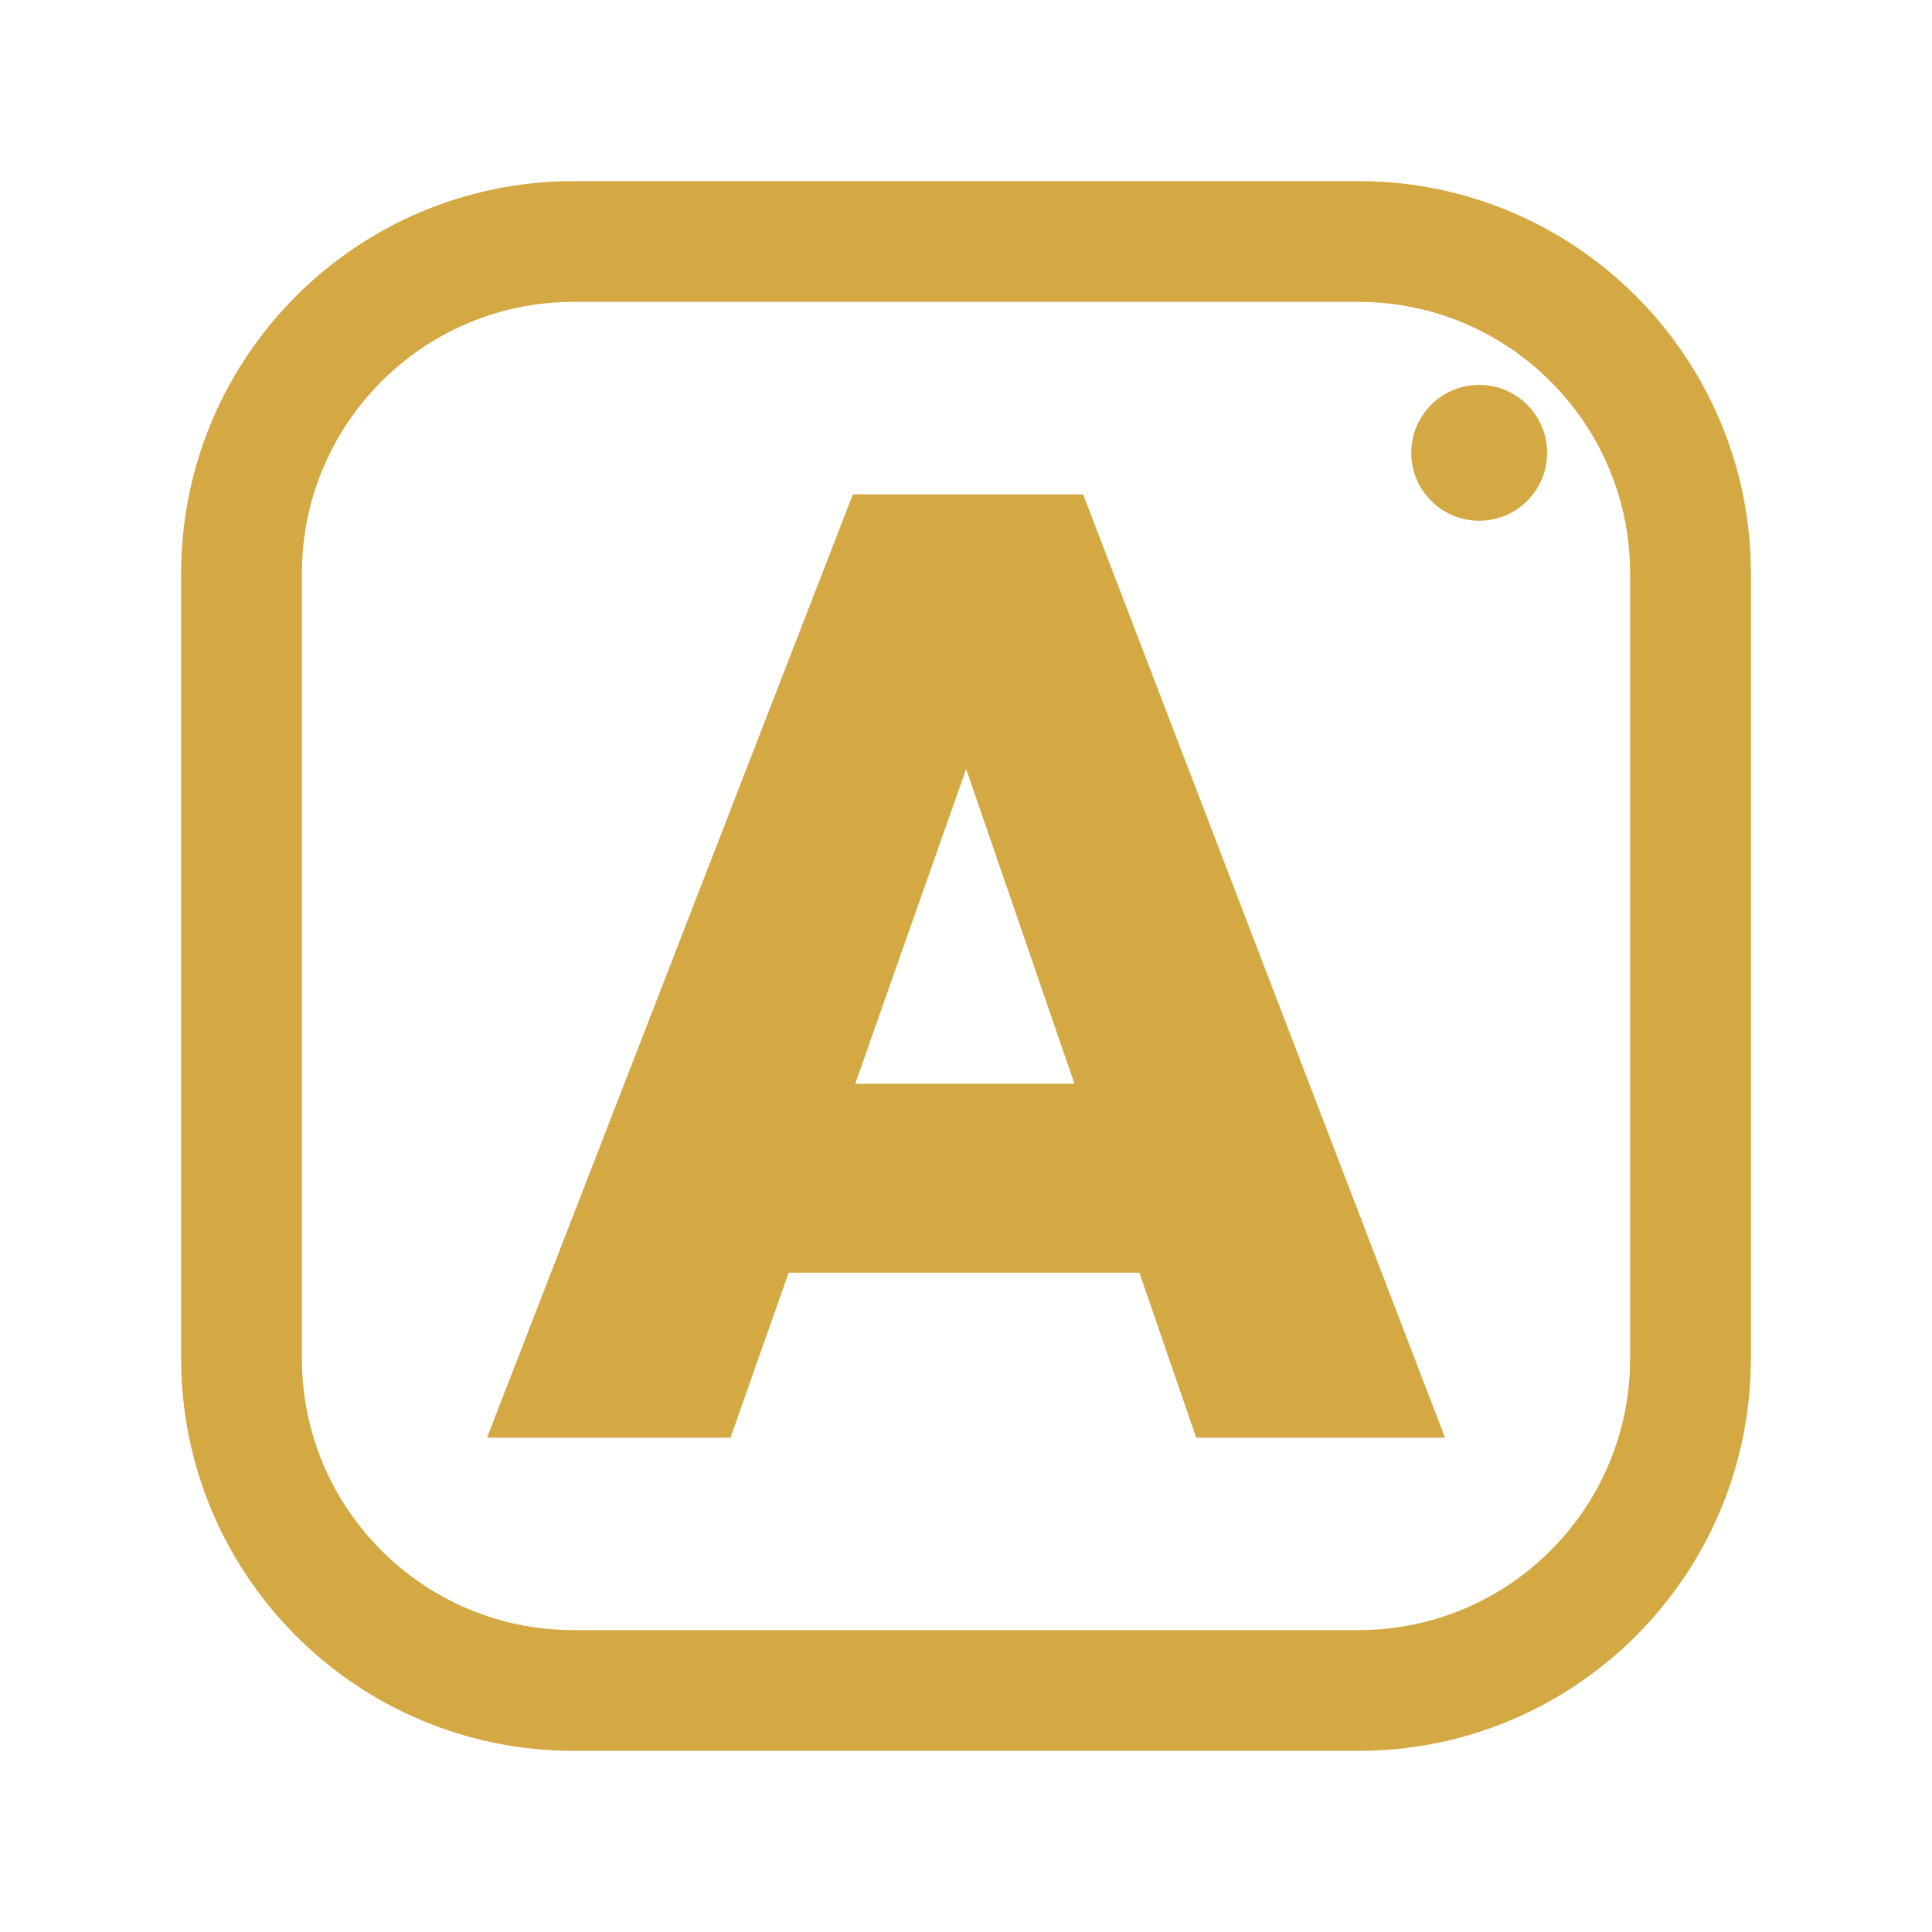
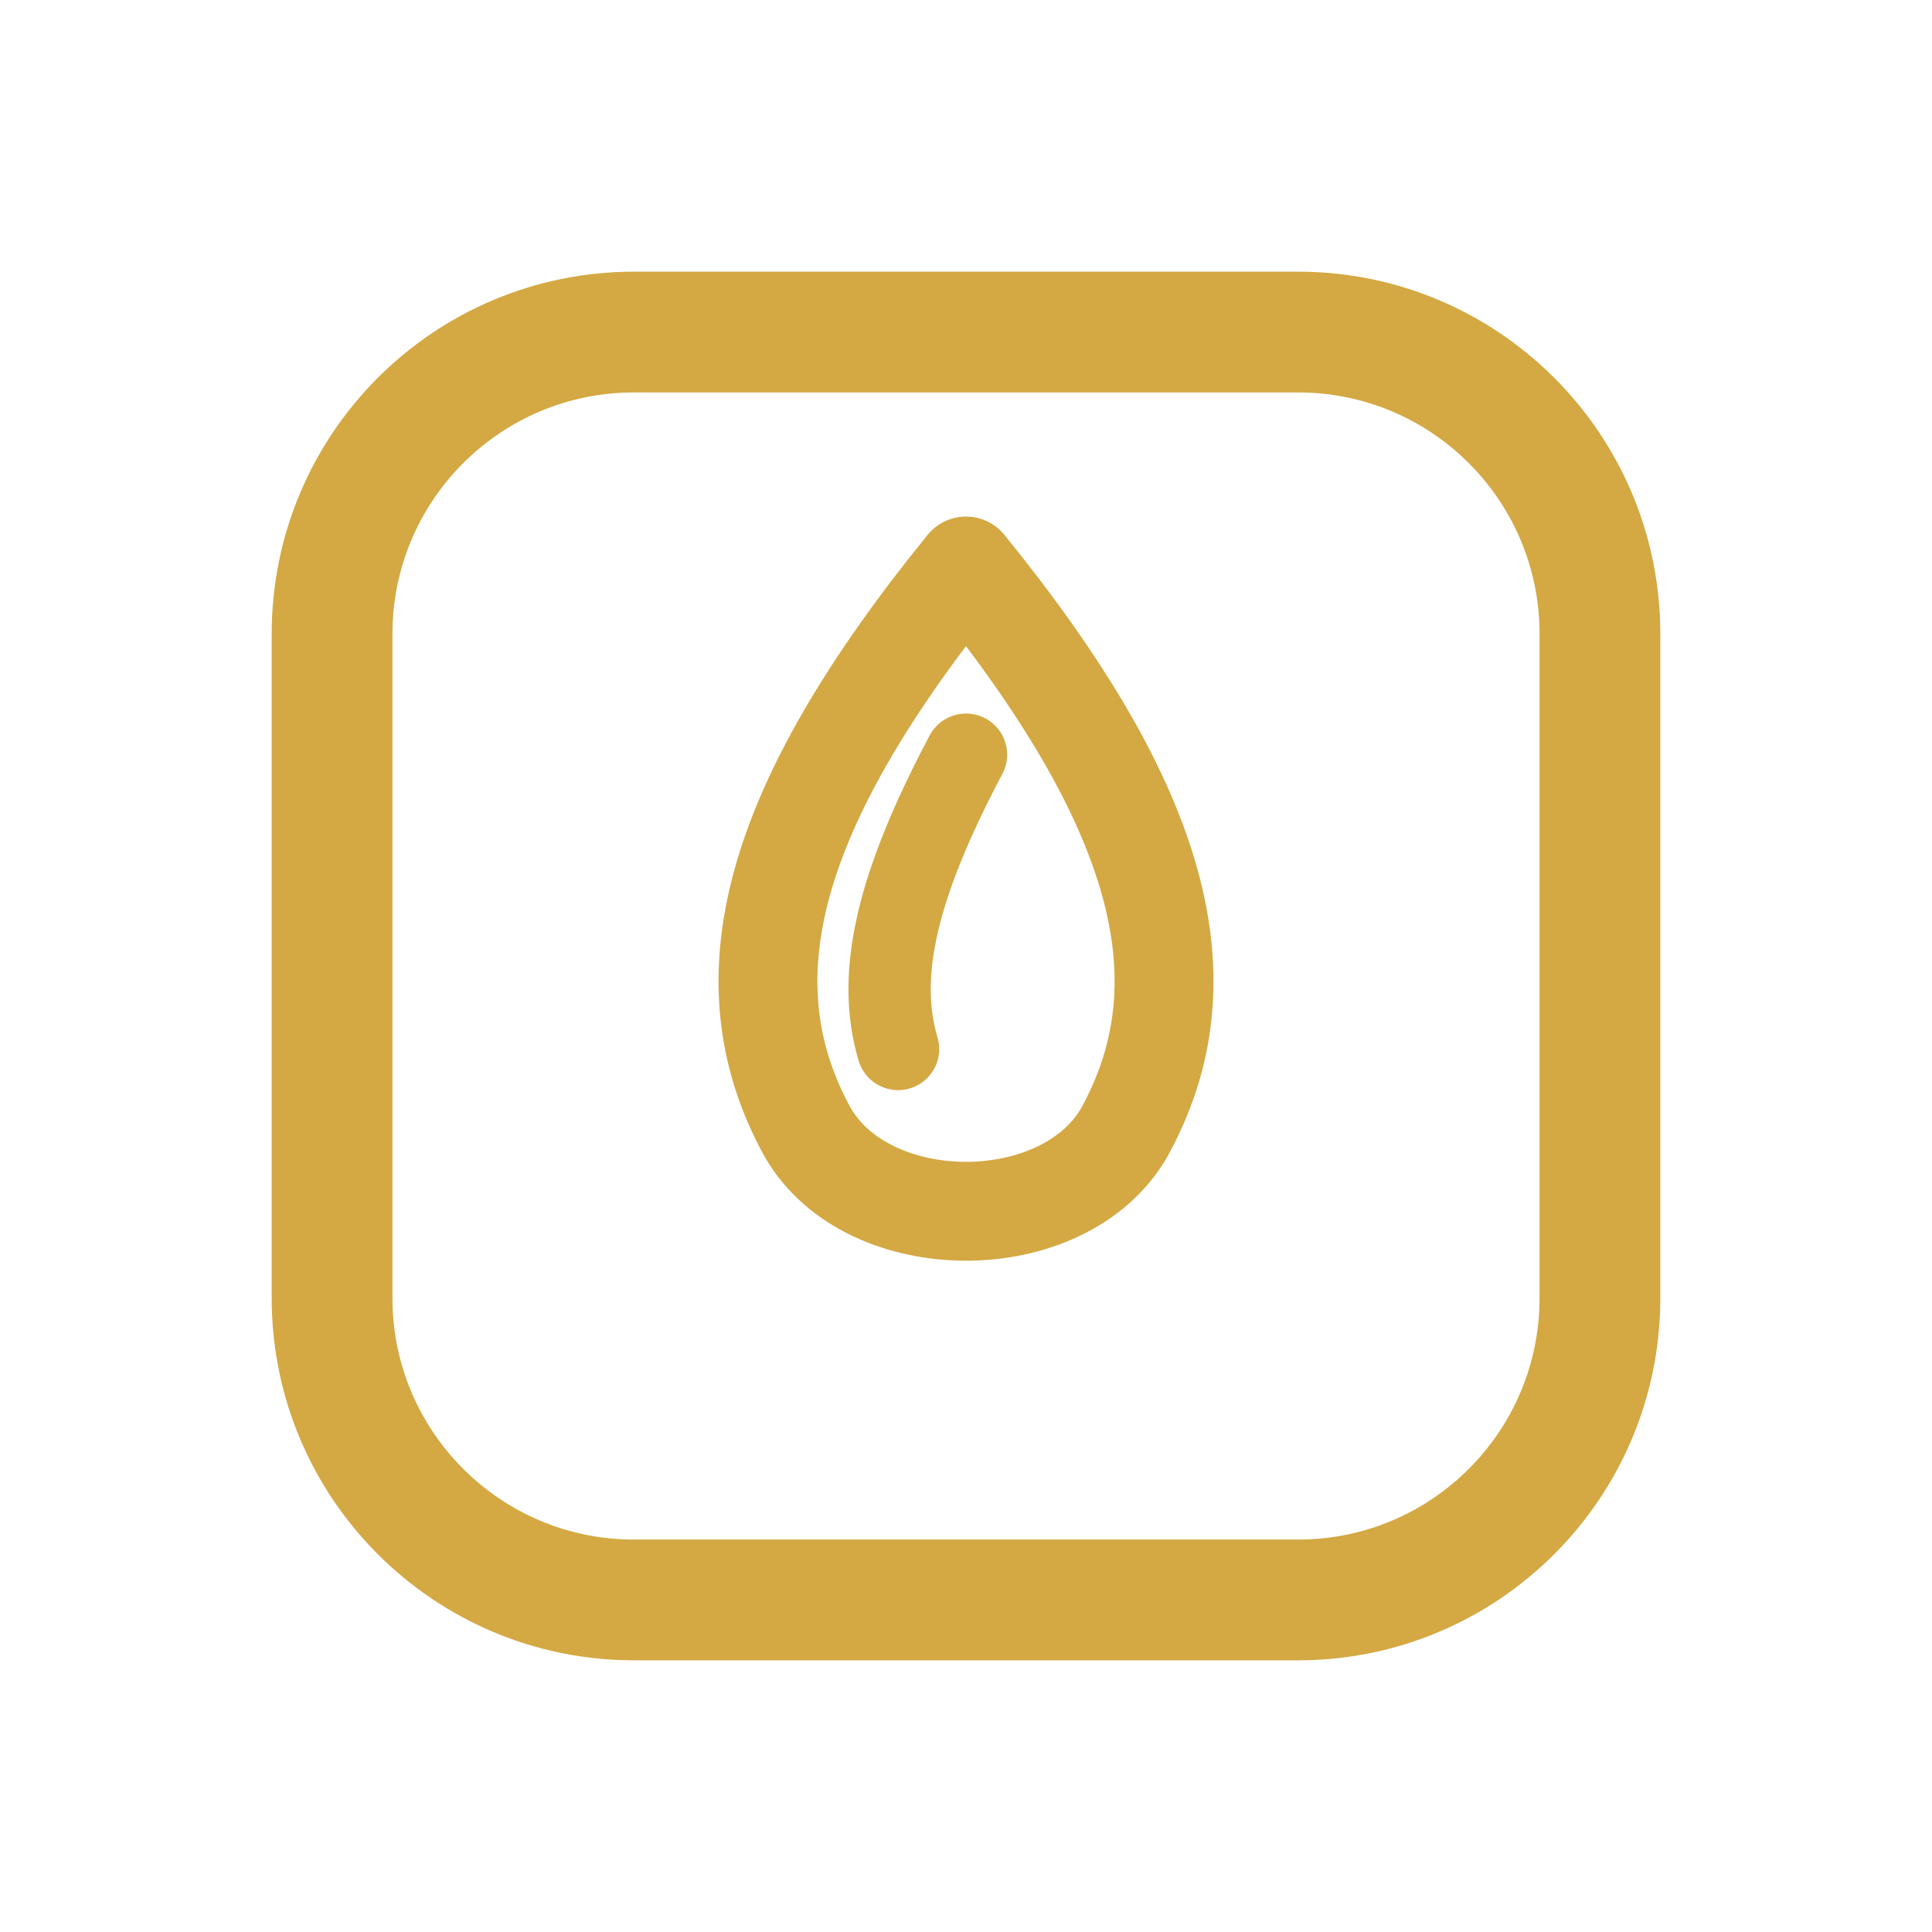
<svg xmlns="http://www.w3.org/2000/svg" viewBox="0 0 512 512" width="512" height="512">
-   <rect x="64" y="64" width="384" height="384" rx="88" fill="none" stroke="#D4A843" stroke-width="32.0" stroke-linecap="round" stroke-linejoin="round" />
-   <path d="M129.061 381.0 226.028 131.0H287.03L382.939 381.0H317.001L244.717 170.845H267.636L193.588 381.0ZM187.946 337.276V287.206H325.817V337.276Z" fill="#D4A843" stroke="none" />
-   <circle cx="392" cy="120" r="18" fill="#D4A843" stroke="none" />
+   <rect x="88" y="88" width="336" height="336" rx="80" fill="none" stroke="#D4A843" stroke-width="32.0" stroke-linecap="round" stroke-linejoin="round" />
+   <path d="M 256 150 C 204 214 192 260 214 300 C 230 328 282 328 298 300 C 320 260 308 214 256 150 Z" fill="none" stroke="#D4A843" stroke-width="26.2" stroke-linecap="round" stroke-linejoin="round" />
+   <path d="M 256 200 C 238 234 232 258 238 278" fill="none" stroke="#D4A843" stroke-width="21.8" stroke-linecap="round" stroke-linejoin="round" />
</svg>
